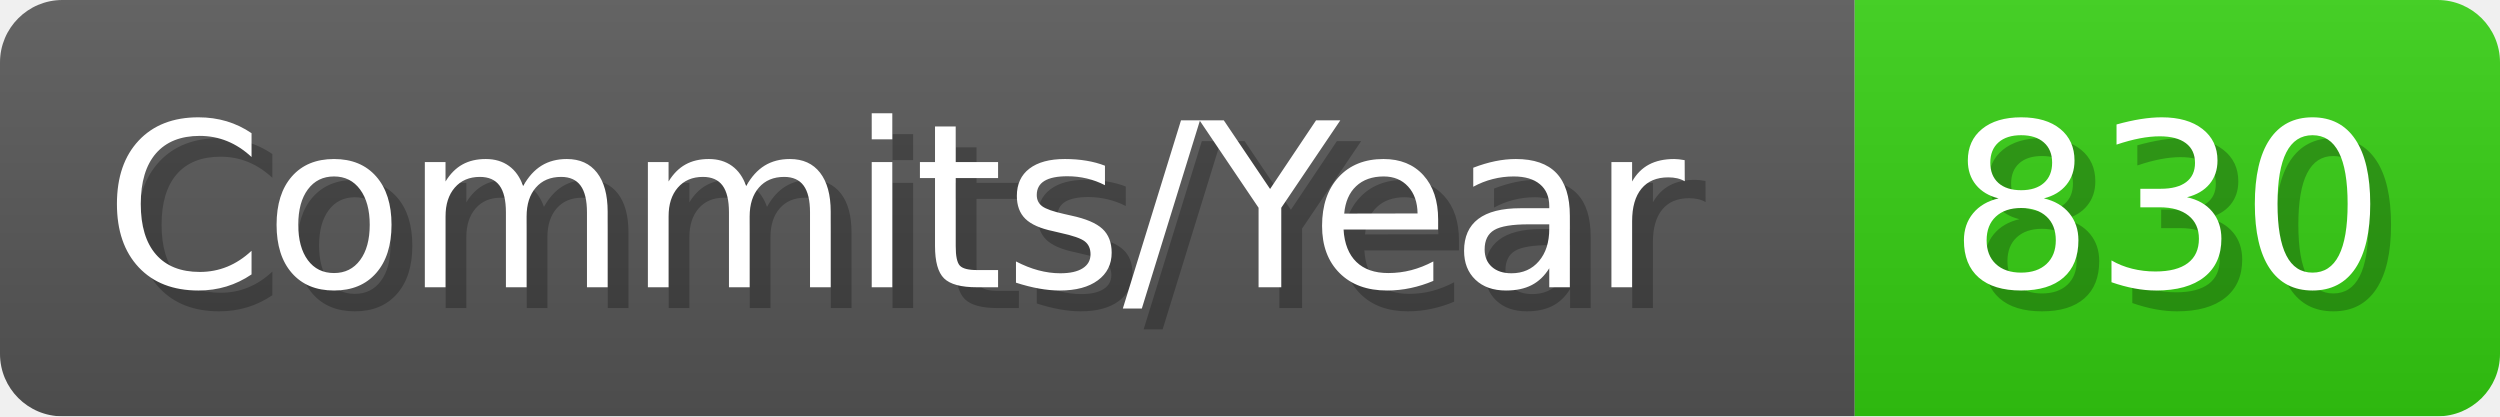
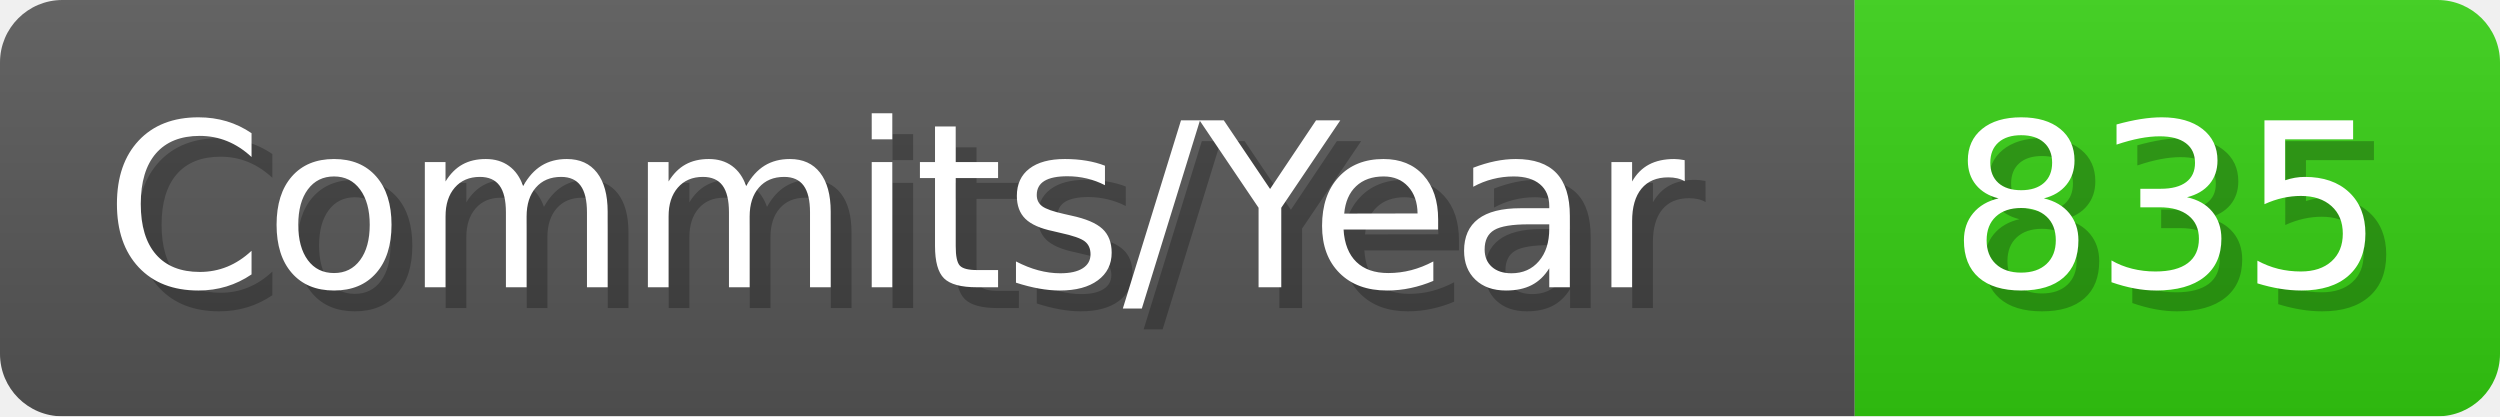
- <svg xmlns="http://www.w3.org/2000/svg" width="120.1" height="20" viewBox="0 0 1201 200" role="img" aria-label="Commits/Year: 830">
+ <svg xmlns="http://www.w3.org/2000/svg" width="120.1" height="20" viewBox="0 0 1201 200" role="img" aria-label="Commits/Year: 835">
  <linearGradient id="aUPdi" x2="0" y2="100%">
    <stop offset="0" stop-opacity=".1" stop-color="#EEE" />
    <stop offset="1" stop-opacity=".1" />
  </linearGradient>
  <mask id="WfAiQ">
    <rect width="1201" height="200" rx="30" fill="#FFF" />
  </mask>
  <g mask="url(#WfAiQ)">
    <rect width="891" height="200" fill="#555" />
    <rect width="310" height="200" fill="#3C1" x="891" />
    <rect width="1201" height="200" fill="url(#aUPdi)" />
  </g>
  <g aria-hidden="true" fill="#fff" text-anchor="start" font-family="Verdana,DejaVu Sans,sans-serif" font-size="110">
    <text x="60" y="148" textLength="791" fill="#000" opacity="0.25">Commits/Year</text>
    <text x="50" y="138" textLength="791">Commits/Year</text>
-     <text x="946" y="148" textLength="210" fill="#000" opacity="0.25">830</text>
-     <text x="936" y="138" textLength="210">830</text>
+     <text x="946" y="148" textLength="210" fill="#000" opacity="0.25">835</text>
+     <text x="936" y="138" textLength="210">835</text>
  </g>
</svg>
